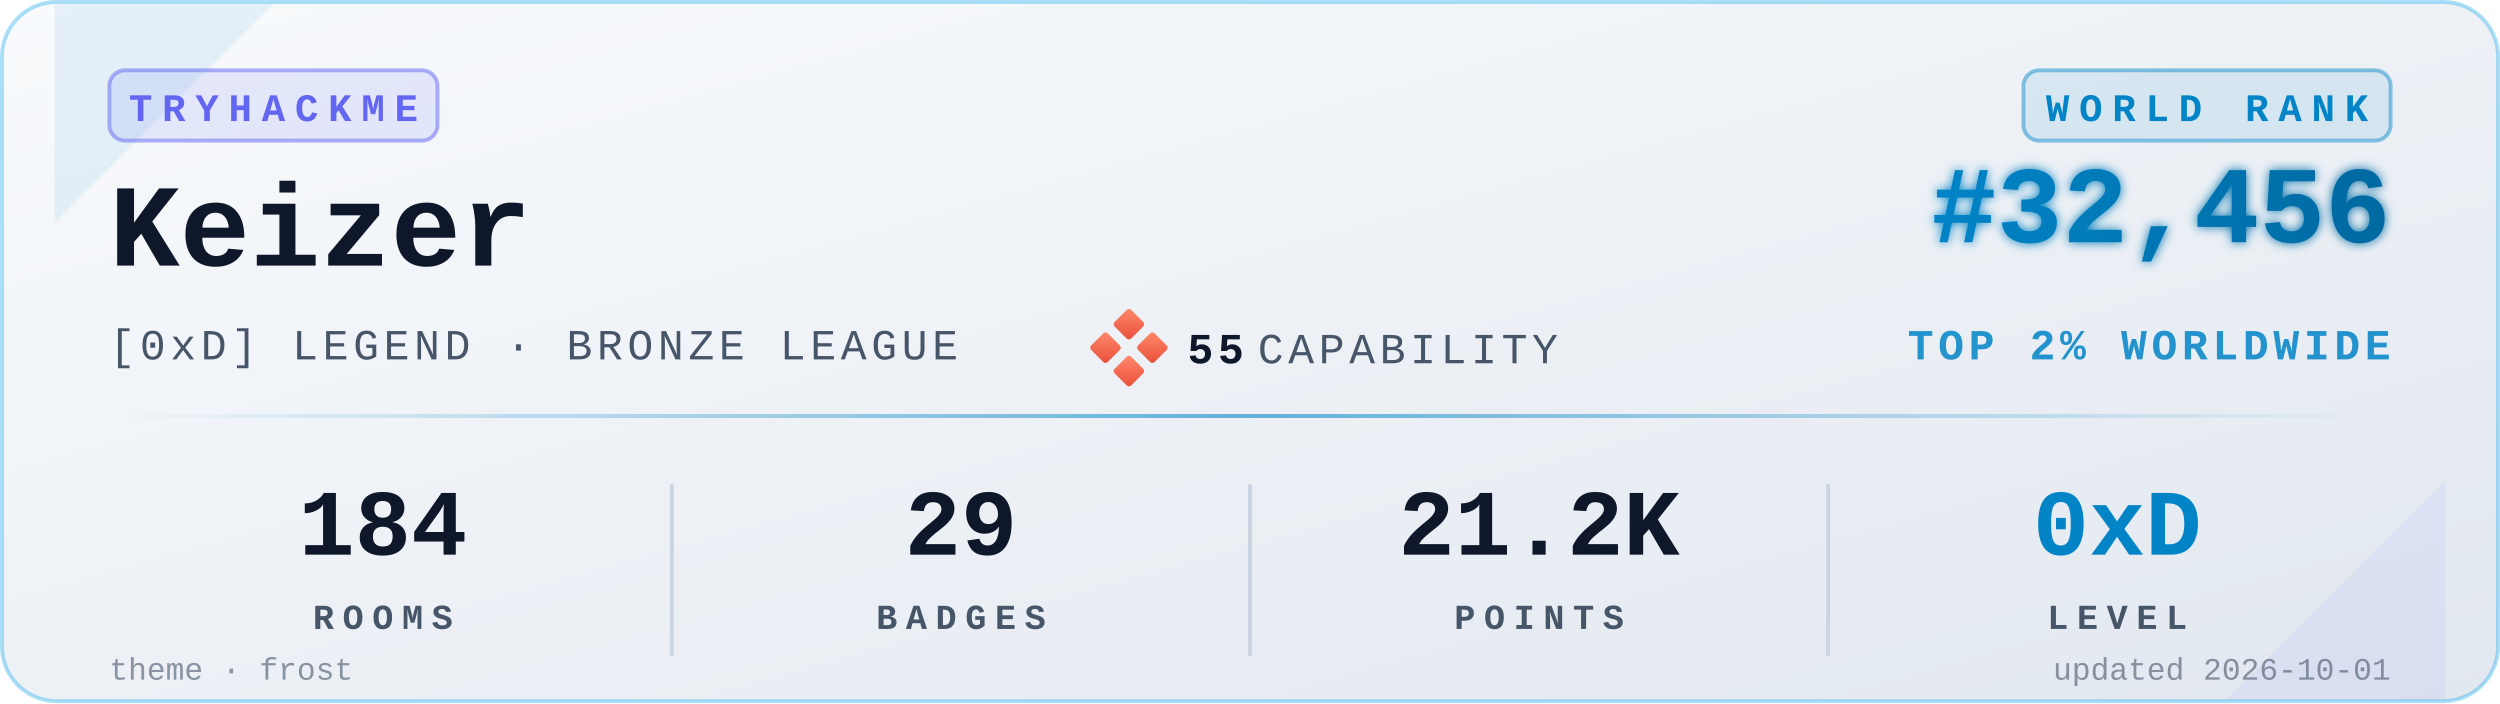
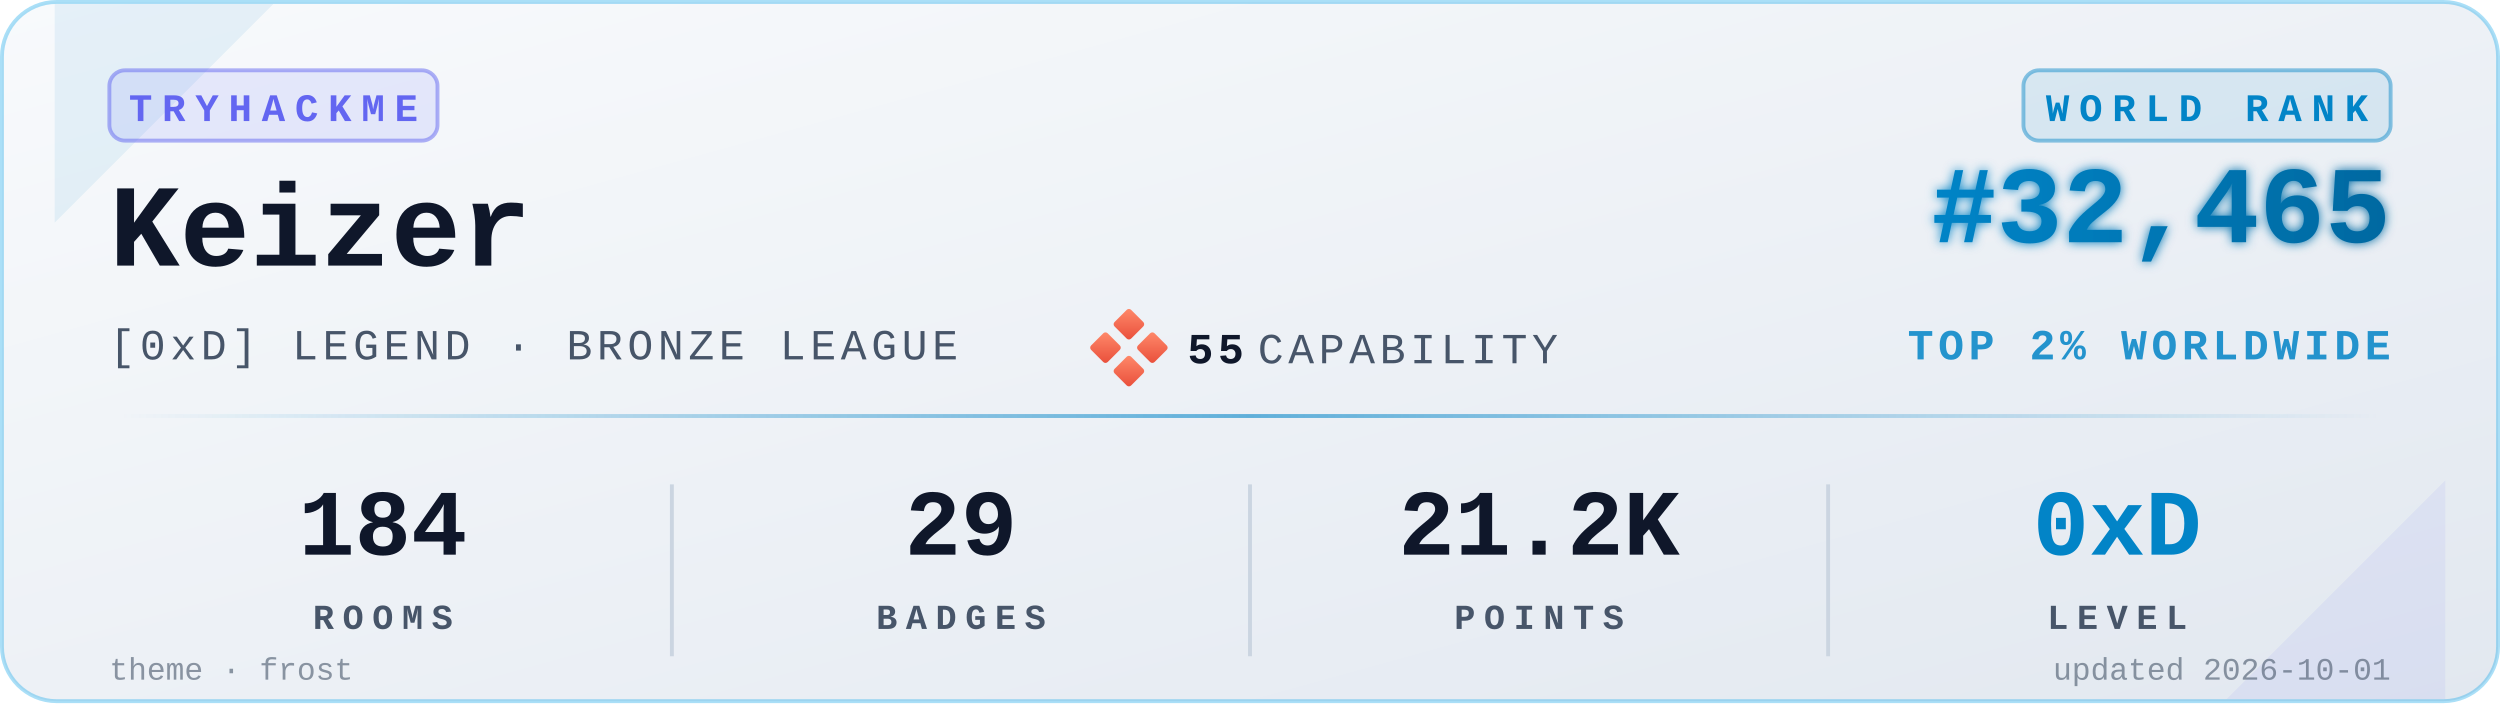
<svg xmlns="http://www.w3.org/2000/svg" viewBox="0 0 640 180" width="640" height="180" role="img" aria-label="TryHackMe stats for Keizer">
  <defs>
    <linearGradient id="bgGrad" x1="0" y1="0" x2="1" y2="1">
      <stop offset="0%" stop-color="#f8fafc" />
      <stop offset="100%" stop-color="#e2e8f0" />
    </linearGradient>
    <linearGradient id="rankGrad" x1="0" y1="0" x2="1" y2="0">
      <stop offset="0%" stop-color="#0284C7" />
      <stop offset="100%" stop-color="#0369A1" />
    </linearGradient>
    <linearGradient id="accentGrad" x1="0" y1="0" x2="1" y2="0">
      <stop offset="0%" stop-color="#0284C7" stop-opacity="0" />
      <stop offset="50%" stop-color="#0284C7" stop-opacity="0.6" />
      <stop offset="100%" stop-color="#0284C7" stop-opacity="0" />
    </linearGradient>
    <linearGradient id="capGrad" x1="0" y1="0" x2="1" y2="1">
      <stop offset="0%" stop-color="#ff8a6b" />
      <stop offset="100%" stop-color="#e94e3a" />
    </linearGradient>
    <filter id="glow" x="-20%" y="-20%" width="140%" height="140%">
      <feGaussianBlur stdDeviation="1.4" result="b" />
      <feMerge>
        <feMergeNode in="b" />
        <feMergeNode in="SourceGraphic" />
      </feMerge>
    </filter>
  </defs>
  <rect x="0.5" y="0.5" width="639" height="179" rx="14" ry="14" fill="url(#bgGrad)" stroke="#0EA5E9" stroke-opacity="0.35" stroke-width="1" />
  <path d="M 14,1 L 70,1 L 14,57 Z" fill="#0284C7" opacity="0.08" />
  <path d="M 626,179 L 570,179 L 626,123 Z" fill="#6366F1" opacity="0.08" />
  <g transform="translate(28,18)">
    <rect x="0" y="0" width="84" height="18" rx="4" ry="4" fill="#6366F1" fill-opacity="0.12" stroke="#6366F1" stroke-opacity="0.5" />
    <text x="42" y="13" fill="#6366F1" font-family="ui-monospace,'SF Mono','Menlo','Cascadia Code','Consolas','Liberation Mono',monospace" font-size="10" font-weight="700" letter-spacing="2.5" text-anchor="middle">TRYHACKME</text>
  </g>
  <text x="28" y="68" fill="#0f172a" font-family="ui-monospace,'SF Mono','Menlo','Cascadia Code','Consolas','Liberation Mono',monospace" font-size="30" font-weight="700">Keizer</text>
  <text x="28" y="92" fill="#475569" font-family="ui-monospace,'SF Mono','Menlo','Cascadia Code','Consolas','Liberation Mono',monospace" font-size="11" font-weight="500" letter-spacing="1.2">[0xD] LEGEND · BRONZE LEAGUE</text>
  <g transform="translate(280,80)">
    <rect x="6" y="0" width="6" height="6" rx="0.8" fill="url(#capGrad)" transform="rotate(45 9 3)" />
    <rect x="0" y="6" width="6" height="6" rx="0.8" fill="url(#capGrad)" transform="rotate(45 3 9)" />
    <rect x="12" y="6" width="6" height="6" rx="0.8" fill="url(#capGrad)" transform="rotate(45 15 9)" />
    <rect x="6" y="12" width="6" height="6" rx="0.8" fill="url(#capGrad)" transform="rotate(45 9 15)" />
    <text x="24" y="13" fill="#0f172a" font-family="ui-monospace,'SF Mono','Menlo','Cascadia Code','Consolas','Liberation Mono',monospace" font-size="11" font-weight="700" letter-spacing="1.2">55</text>
    <text x="42" y="13" fill="#475569" font-family="ui-monospace,'SF Mono','Menlo','Cascadia Code','Consolas','Liberation Mono',monospace" font-size="11" font-weight="500" letter-spacing="1.2">CAPABILITY</text>
  </g>
  <g transform="translate(612,18)">
    <rect x="-94" y="0" width="94" height="18" rx="4" ry="4" fill="#0284C7" fill-opacity="0.10" stroke="#0284C7" stroke-opacity="0.45" />
    <text x="-47" y="13" fill="#0284C7" font-family="ui-monospace,'SF Mono','Menlo','Cascadia Code','Consolas','Liberation Mono',monospace" font-size="10" font-weight="700" letter-spacing="2.5" text-anchor="middle">WORLD RANK</text>
  </g>
-   <text x="612" y="62" fill="url(#rankGrad)" font-family="ui-monospace,'SF Mono','Menlo','Cascadia Code','Consolas','Liberation Mono',monospace" font-size="28" font-weight="700" text-anchor="end" filter="url(#glow)">#32,456</text>
+   <text x="612" y="62" fill="url(#rankGrad)" font-family="ui-monospace,'SF Mono','Menlo','Cascadia Code','Consolas','Liberation Mono',monospace" font-size="28" font-weight="700" text-anchor="end" filter="url(#glow)">#32,465</text>
  <text x="612" y="92" fill="#0284C7" fill-opacity="0.85" font-family="ui-monospace,'SF Mono','Menlo','Cascadia Code','Consolas','Liberation Mono',monospace" font-size="11" font-weight="600" letter-spacing="1.2" text-anchor="end">TOP 2% WORLDWIDE</text>
  <rect x="28" y="106" width="584" height="1" fill="url(#accentGrad)" />
  <g font-family="ui-monospace,'SF Mono','Menlo','Cascadia Code','Consolas','Liberation Mono',monospace" text-anchor="middle">
    <text x="98" y="142" fill="#0f172a" font-size="24" font-weight="700">184</text>
    <text x="98" y="161" fill="#475569" font-size="9" font-weight="600" letter-spacing="2.2">ROOMS</text>
    <text x="246" y="142" fill="#0f172a" font-size="24" font-weight="700">29</text>
    <text x="246" y="161" fill="#475569" font-size="9" font-weight="600" letter-spacing="2.2">BADGES</text>
    <text x="394" y="142" fill="#0f172a" font-size="24" font-weight="700">21.2K</text>
    <text x="394" y="161" fill="#475569" font-size="9" font-weight="600" letter-spacing="2.2">POINTS</text>
    <text x="542" y="142" fill="#0284C7" font-size="24" font-weight="700">0xD</text>
    <text x="542" y="161" fill="#475569" font-size="9" font-weight="600" letter-spacing="2.2">LEVEL</text>
  </g>
  <line x1="172" y1="124" x2="172" y2="168" stroke="#cbd5e1" stroke-width="1" />
  <line x1="320" y1="124" x2="320" y2="168" stroke="#cbd5e1" stroke-width="1" />
  <line x1="468" y1="124" x2="468" y2="168" stroke="#cbd5e1" stroke-width="1" />
  <text x="28" y="174" fill="#475569" fill-opacity="0.6" font-family="ui-monospace,'SF Mono','Menlo','Cascadia Code','Consolas','Liberation Mono',monospace" font-size="8" font-weight="500">theme · frost</text>
  <text x="612" y="174" fill="#475569" fill-opacity="0.6" font-family="ui-monospace,'SF Mono','Menlo','Cascadia Code','Consolas','Liberation Mono',monospace" font-size="8" font-weight="500" text-anchor="end">updated 2026-10-01</text>
</svg>
